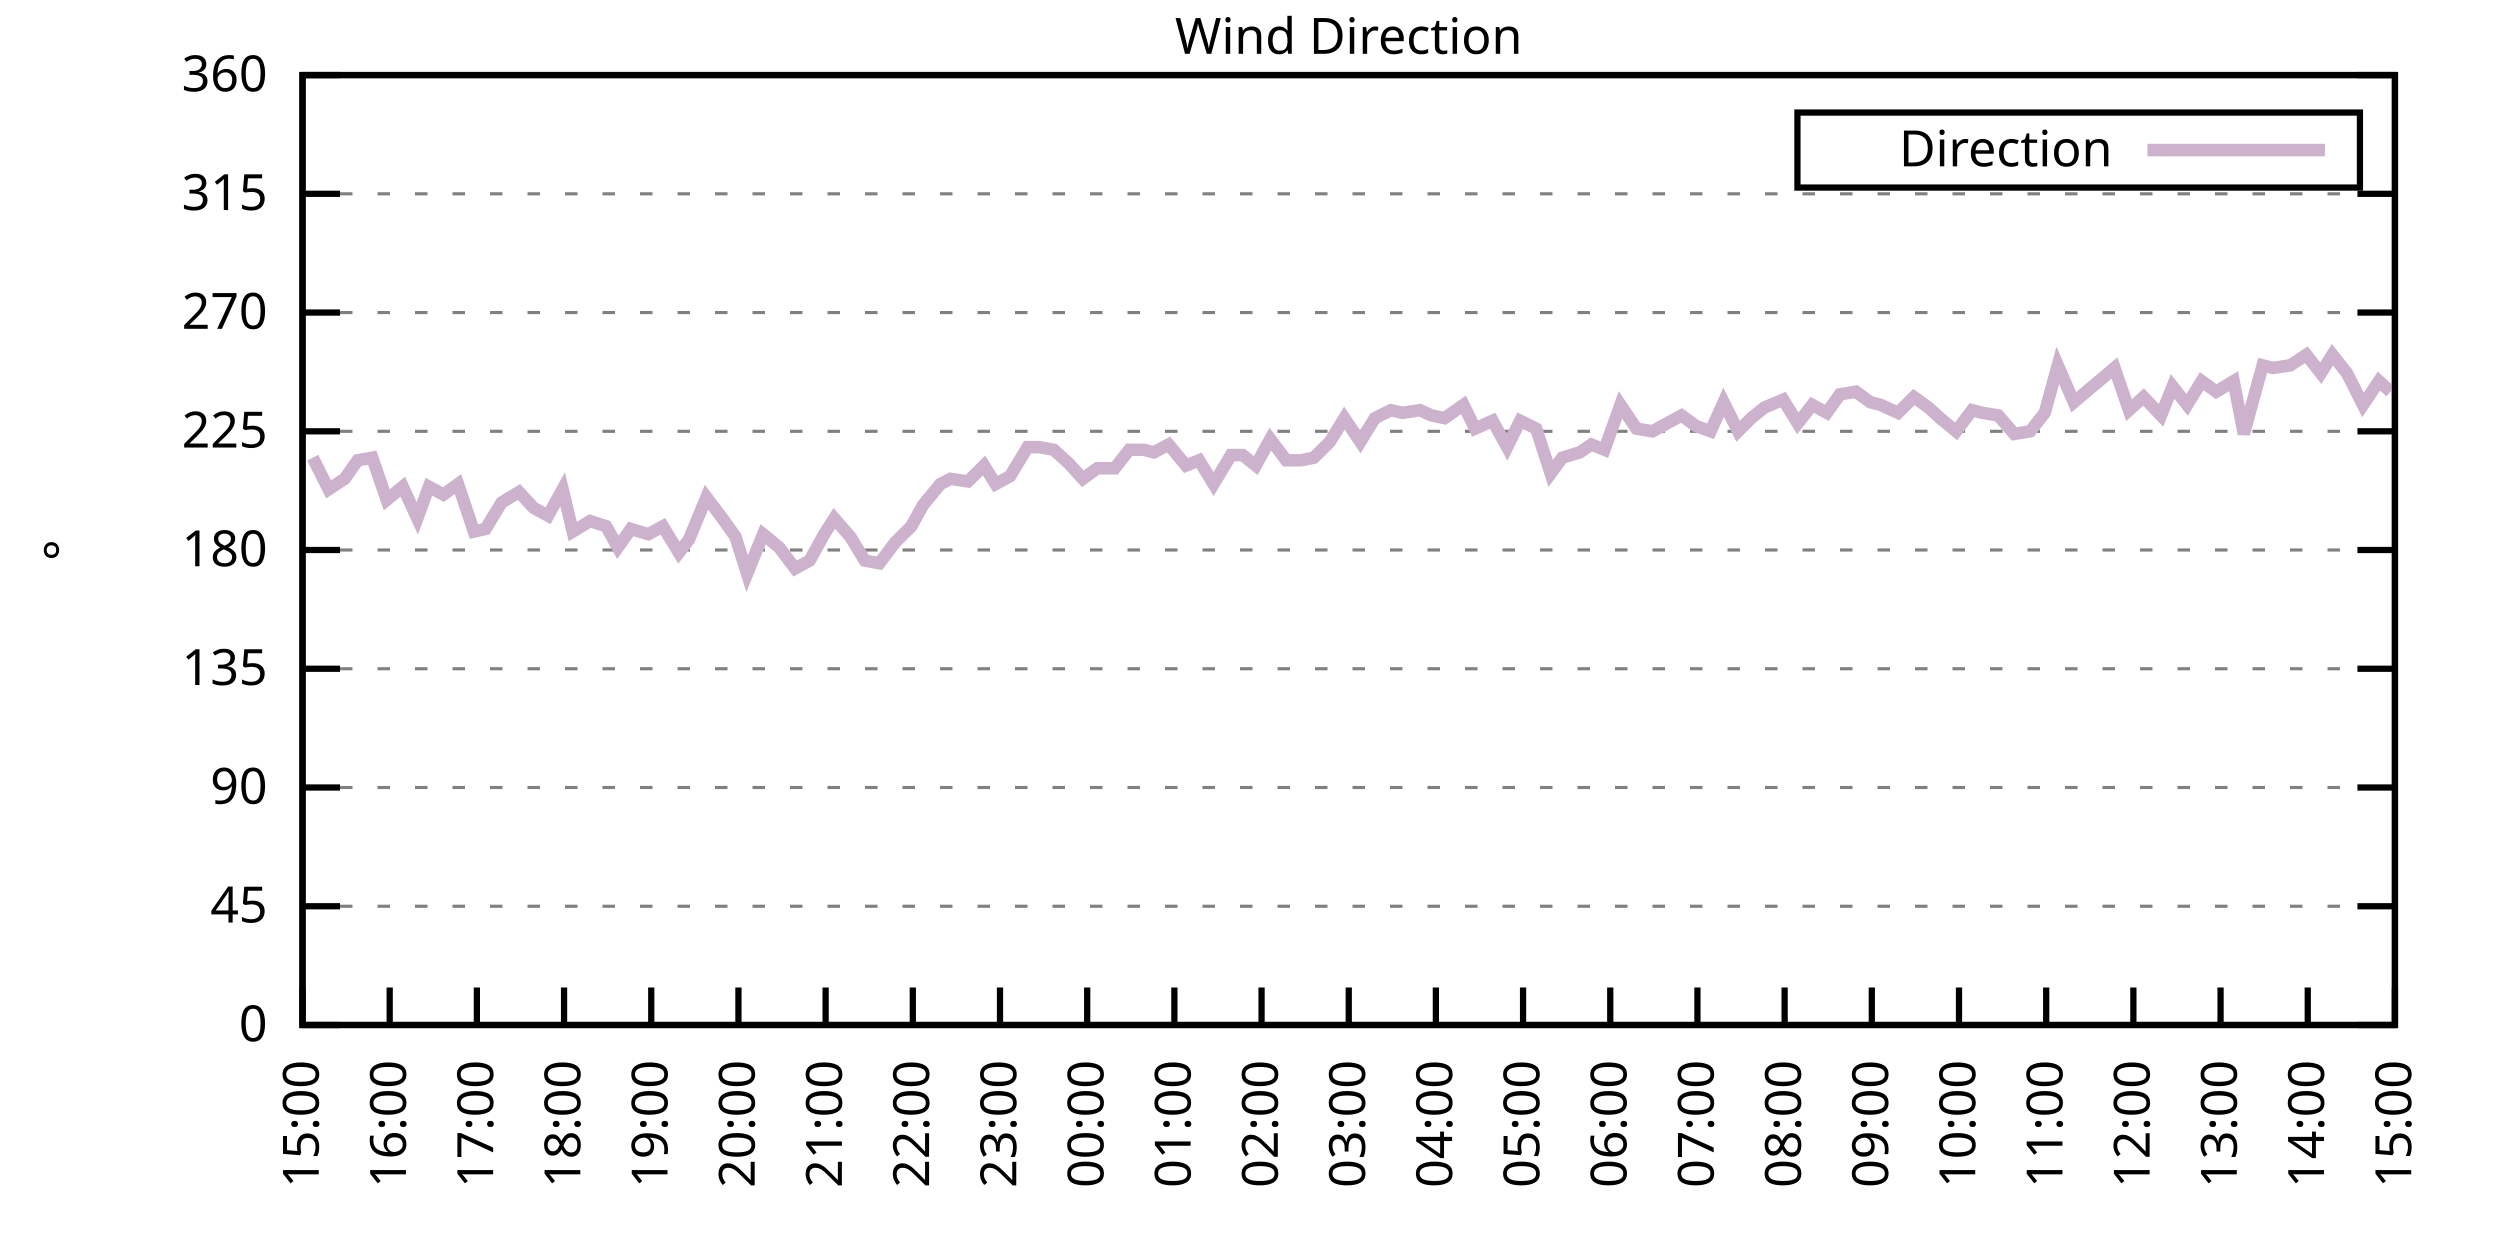
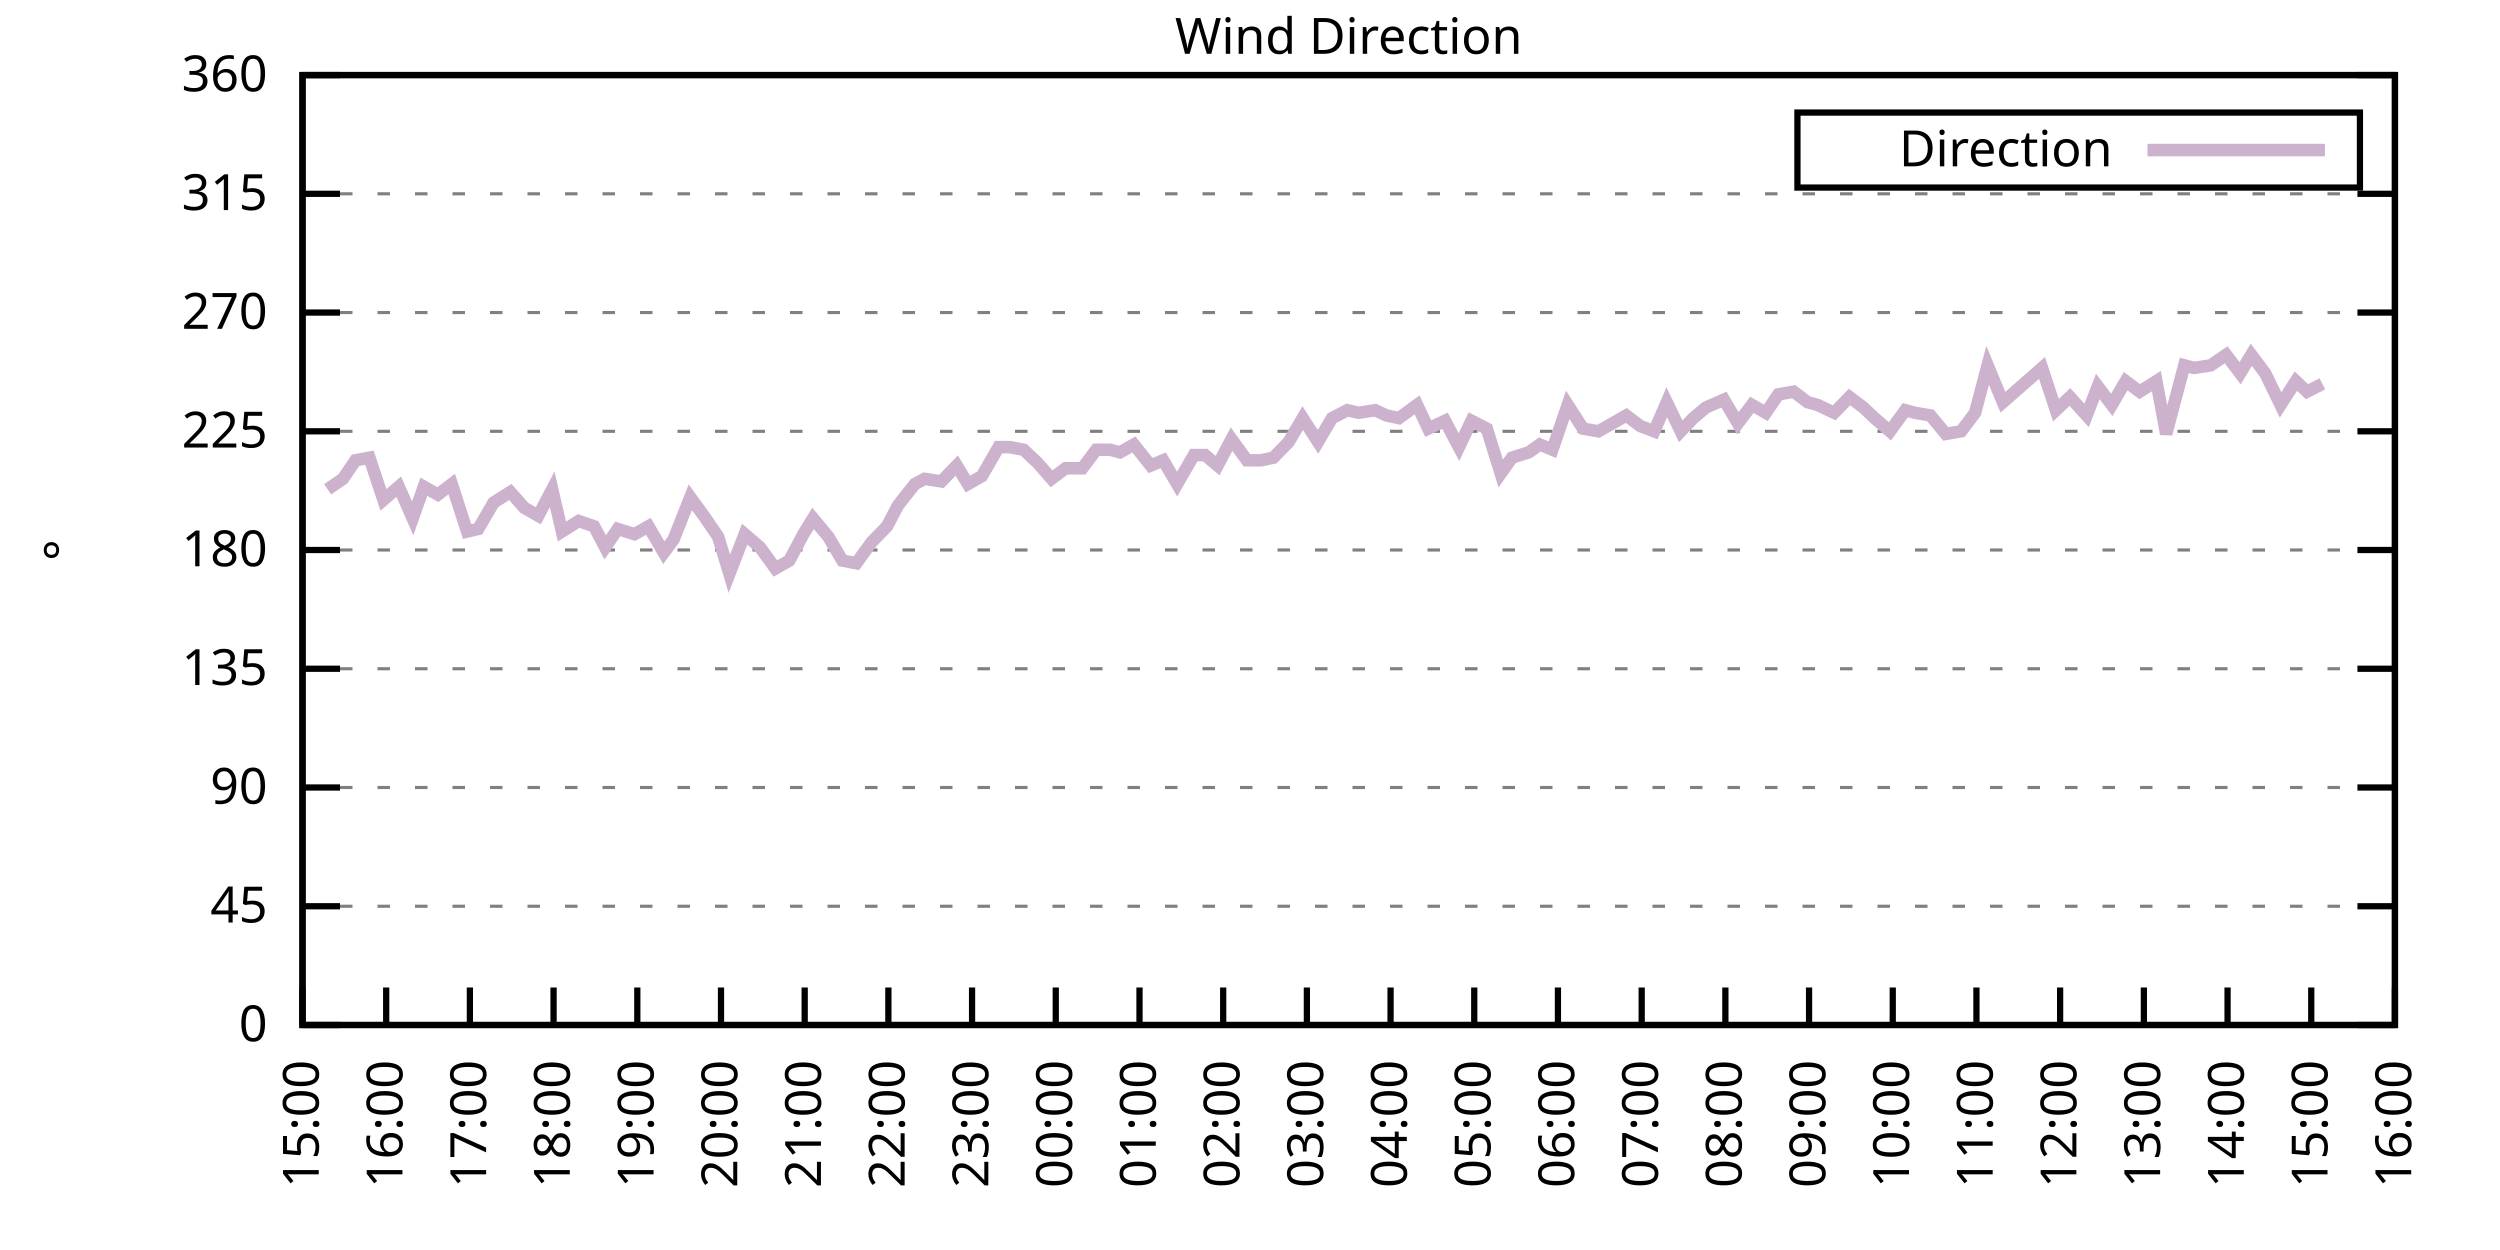
<svg xmlns="http://www.w3.org/2000/svg" xmlns:xlink="http://www.w3.org/1999/xlink" width="400" height="200" viewBox="0 0 400 200">
  <g id="gnuplot_canvas">
    <rect x="0" y="0" width="400" height="200" fill="none" />
    <defs>
      <circle id="gpDot" r="0.5" stroke-width="0.5" stroke="currentColor" />
      <path id="gpPt0" stroke-width="0.333" stroke="currentColor" d="M-1,0 h2 M0,-1 v2" />
      <path id="gpPt1" stroke-width="0.333" stroke="currentColor" d="M-1,-1 L1,1 M1,-1 L-1,1" />
      <path id="gpPt2" stroke-width="0.333" stroke="currentColor" d="M-1,0 L1,0 M0,-1 L0,1 M-1,-1 L1,1 M-1,1 L1,-1" />
      <rect id="gpPt3" stroke-width="0.333" stroke="currentColor" x="-1" y="-1" width="2" height="2" />
      <rect id="gpPt4" stroke-width="0.333" stroke="currentColor" fill="currentColor" x="-1" y="-1" width="2" height="2" />
      <circle id="gpPt5" stroke-width="0.333" stroke="currentColor" cx="0" cy="0" r="1" />
      <use xlink:href="#gpPt5" id="gpPt6" fill="currentColor" stroke="none" />
      <path id="gpPt7" stroke-width="0.333" stroke="currentColor" d="M0,-1.33 L-1.33,0.67 L1.33,0.67 z" />
      <use xlink:href="#gpPt7" id="gpPt8" fill="currentColor" stroke="none" />
      <use xlink:href="#gpPt7" id="gpPt9" stroke="currentColor" transform="rotate(180)" />
      <use xlink:href="#gpPt9" id="gpPt10" fill="currentColor" stroke="none" />
      <use xlink:href="#gpPt3" id="gpPt11" stroke="currentColor" transform="rotate(45)" />
      <use xlink:href="#gpPt11" id="gpPt12" fill="currentColor" stroke="none" />
      <path id="gpPt13" stroke-width="0.333" stroke="currentColor" d="M0,1.330 L1.265,0.411 L0.782,-1.067 L-0.782,-1.076 L-1.265,0.411 z" />
      <use xlink:href="#gpPt13" id="gpPt14" fill="currentColor" stroke="none" />
      <filter id="textbox" filterUnits="objectBoundingBox" x="0" y="0" height="1" width="1">
        <feFlood flood-color="white" flood-opacity="1" result="bgnd" />
        <feComposite in="SourceGraphic" in2="bgnd" operator="atop" />
      </filter>
      <filter id="greybox" filterUnits="objectBoundingBox" x="0" y="0" height="1" width="1">
        <feFlood flood-color="lightgrey" flood-opacity="1" result="grey" />
        <feComposite in="SourceGraphic" in2="grey" operator="atop" />
      </filter>
    </defs>
    <g fill="none" color="white" stroke="currentColor" stroke-width="1.00" stroke-linecap="butt" stroke-linejoin="miter">
</g>
    <g fill="none" color="black" stroke="currentColor" stroke-width="1.00" stroke-linecap="butt" stroke-linejoin="miter">
      <g stroke="none" shape-rendering="crispEdges">
        <polygon fill="rgb(255, 255, 255)" points="48.40,164.00 383.18,164.00 383.18,12.02 48.40,12.02 " />
      </g>
    </g>
    <g fill="none" color="black" stroke="currentColor" stroke-width="1.00" stroke-linecap="butt" stroke-linejoin="miter">
</g>
    <g fill="none" color="black" stroke="black" stroke-width="0.50" stroke-linecap="butt" stroke-linejoin="miter">
</g>
    <g fill="none" color="gray" stroke="currentColor" stroke-width="0.50" stroke-linecap="butt" stroke-linejoin="miter">
      <path stroke="gray" stroke-dasharray="2,4" class="gridline" d="M48.40,164.00 L383.19,164.00  " />
    </g>
    <g fill="none" color="gray" stroke="gray" stroke-width="1.00" stroke-linecap="butt" stroke-linejoin="miter">
</g>
    <g fill="none" color="black" stroke="currentColor" stroke-width="1.00" stroke-linecap="butt" stroke-linejoin="miter">
      <path stroke="black" d="M48.40,164.00 L54.40,164.00 M383.19,164.00 L377.19,164.00  " />
      <g transform="translate(42.80,166.60)" stroke="none" fill="black" font-family="Sans" font-size="8.00" text-anchor="end">
        <text>
          <tspan font-family="Sans"> 0</tspan>
        </text>
      </g>
    </g>
    <g fill="none" color="black" stroke="currentColor" stroke-width="1.00" stroke-linecap="butt" stroke-linejoin="miter">
</g>
    <g fill="none" color="black" stroke="black" stroke-width="0.50" stroke-linecap="butt" stroke-linejoin="miter">
</g>
    <g fill="none" color="gray" stroke="currentColor" stroke-width="0.50" stroke-linecap="butt" stroke-linejoin="miter">
      <path stroke="gray" stroke-dasharray="2,4" class="gridline" d="M48.40,145.00 L383.19,145.00  " />
    </g>
    <g fill="none" color="gray" stroke="gray" stroke-width="1.00" stroke-linecap="butt" stroke-linejoin="miter">
</g>
    <g fill="none" color="black" stroke="currentColor" stroke-width="1.00" stroke-linecap="butt" stroke-linejoin="miter">
      <path stroke="black" d="M48.40,145.00 L54.40,145.00 M383.19,145.00 L377.19,145.00  " />
      <g transform="translate(42.80,147.60)" stroke="none" fill="black" font-family="Sans" font-size="8.00" text-anchor="end">
        <text>
          <tspan font-family="Sans"> 45</tspan>
        </text>
      </g>
    </g>
    <g fill="none" color="black" stroke="currentColor" stroke-width="1.00" stroke-linecap="butt" stroke-linejoin="miter">
</g>
    <g fill="none" color="black" stroke="black" stroke-width="0.50" stroke-linecap="butt" stroke-linejoin="miter">
</g>
    <g fill="none" color="gray" stroke="currentColor" stroke-width="0.50" stroke-linecap="butt" stroke-linejoin="miter">
      <path stroke="gray" stroke-dasharray="2,4" class="gridline" d="M48.40,126.00 L383.19,126.00  " />
    </g>
    <g fill="none" color="gray" stroke="gray" stroke-width="1.00" stroke-linecap="butt" stroke-linejoin="miter">
</g>
    <g fill="none" color="black" stroke="currentColor" stroke-width="1.00" stroke-linecap="butt" stroke-linejoin="miter">
      <path stroke="black" d="M48.40,126.00 L54.40,126.00 M383.19,126.00 L377.19,126.00  " />
      <g transform="translate(42.80,128.60)" stroke="none" fill="black" font-family="Sans" font-size="8.00" text-anchor="end">
        <text>
          <tspan font-family="Sans"> 90</tspan>
        </text>
      </g>
    </g>
    <g fill="none" color="black" stroke="currentColor" stroke-width="1.00" stroke-linecap="butt" stroke-linejoin="miter">
</g>
    <g fill="none" color="black" stroke="black" stroke-width="0.50" stroke-linecap="butt" stroke-linejoin="miter">
</g>
    <g fill="none" color="gray" stroke="currentColor" stroke-width="0.50" stroke-linecap="butt" stroke-linejoin="miter">
      <path stroke="gray" stroke-dasharray="2,4" class="gridline" d="M48.40,107.00 L383.19,107.00  " />
    </g>
    <g fill="none" color="gray" stroke="gray" stroke-width="1.00" stroke-linecap="butt" stroke-linejoin="miter">
</g>
    <g fill="none" color="black" stroke="currentColor" stroke-width="1.00" stroke-linecap="butt" stroke-linejoin="miter">
      <path stroke="black" d="M48.40,107.00 L54.40,107.00 M383.19,107.00 L377.19,107.00  " />
      <g transform="translate(42.80,109.60)" stroke="none" fill="black" font-family="Sans" font-size="8.00" text-anchor="end">
        <text>
          <tspan font-family="Sans"> 135</tspan>
        </text>
      </g>
    </g>
    <g fill="none" color="black" stroke="currentColor" stroke-width="1.00" stroke-linecap="butt" stroke-linejoin="miter">
</g>
    <g fill="none" color="black" stroke="black" stroke-width="0.50" stroke-linecap="butt" stroke-linejoin="miter">
</g>
    <g fill="none" color="gray" stroke="currentColor" stroke-width="0.50" stroke-linecap="butt" stroke-linejoin="miter">
      <path stroke="gray" stroke-dasharray="2,4" class="gridline" d="M48.40,88.00 L383.19,88.00  " />
    </g>
    <g fill="none" color="gray" stroke="gray" stroke-width="1.00" stroke-linecap="butt" stroke-linejoin="miter">
</g>
    <g fill="none" color="black" stroke="currentColor" stroke-width="1.00" stroke-linecap="butt" stroke-linejoin="miter">
      <path stroke="black" d="M48.40,88.00 L54.40,88.00 M383.19,88.00 L377.19,88.00  " />
      <g transform="translate(42.80,90.60)" stroke="none" fill="black" font-family="Sans" font-size="8.00" text-anchor="end">
        <text>
          <tspan font-family="Sans"> 180</tspan>
        </text>
      </g>
    </g>
    <g fill="none" color="black" stroke="currentColor" stroke-width="1.00" stroke-linecap="butt" stroke-linejoin="miter">
</g>
    <g fill="none" color="black" stroke="black" stroke-width="0.50" stroke-linecap="butt" stroke-linejoin="miter">
</g>
    <g fill="none" color="gray" stroke="currentColor" stroke-width="0.50" stroke-linecap="butt" stroke-linejoin="miter">
      <path stroke="gray" stroke-dasharray="2,4" class="gridline" d="M48.40,69.01 L383.19,69.01  " />
    </g>
    <g fill="none" color="gray" stroke="gray" stroke-width="1.00" stroke-linecap="butt" stroke-linejoin="miter">
</g>
    <g fill="none" color="black" stroke="currentColor" stroke-width="1.00" stroke-linecap="butt" stroke-linejoin="miter">
      <path stroke="black" d="M48.40,69.01 L54.40,69.01 M383.19,69.01 L377.19,69.01  " />
      <g transform="translate(42.80,71.61)" stroke="none" fill="black" font-family="Sans" font-size="8.00" text-anchor="end">
        <text>
          <tspan font-family="Sans"> 225</tspan>
        </text>
      </g>
    </g>
    <g fill="none" color="black" stroke="currentColor" stroke-width="1.00" stroke-linecap="butt" stroke-linejoin="miter">
</g>
    <g fill="none" color="black" stroke="black" stroke-width="0.50" stroke-linecap="butt" stroke-linejoin="miter">
</g>
    <g fill="none" color="gray" stroke="currentColor" stroke-width="0.50" stroke-linecap="butt" stroke-linejoin="miter">
      <path stroke="gray" stroke-dasharray="2,4" class="gridline" d="M48.40,50.01 L383.19,50.01  " />
    </g>
    <g fill="none" color="gray" stroke="gray" stroke-width="1.00" stroke-linecap="butt" stroke-linejoin="miter">
</g>
    <g fill="none" color="black" stroke="currentColor" stroke-width="1.00" stroke-linecap="butt" stroke-linejoin="miter">
      <path stroke="black" d="M48.40,50.01 L54.40,50.01 M383.19,50.01 L377.19,50.01  " />
      <g transform="translate(42.80,52.61)" stroke="none" fill="black" font-family="Sans" font-size="8.00" text-anchor="end">
        <text>
          <tspan font-family="Sans"> 270</tspan>
        </text>
      </g>
    </g>
    <g fill="none" color="black" stroke="currentColor" stroke-width="1.00" stroke-linecap="butt" stroke-linejoin="miter">
</g>
    <g fill="none" color="black" stroke="black" stroke-width="0.50" stroke-linecap="butt" stroke-linejoin="miter">
</g>
    <g fill="none" color="gray" stroke="currentColor" stroke-width="0.50" stroke-linecap="butt" stroke-linejoin="miter">
      <path stroke="gray" stroke-dasharray="2,4" class="gridline" d="M48.40,31.01 L383.19,31.01  " />
    </g>
    <g fill="none" color="gray" stroke="gray" stroke-width="1.00" stroke-linecap="butt" stroke-linejoin="miter">
</g>
    <g fill="none" color="black" stroke="currentColor" stroke-width="1.00" stroke-linecap="butt" stroke-linejoin="miter">
      <path stroke="black" d="M48.40,31.01 L54.40,31.01 M383.19,31.01 L377.19,31.01  " />
      <g transform="translate(42.80,33.61)" stroke="none" fill="black" font-family="Sans" font-size="8.00" text-anchor="end">
        <text>
          <tspan font-family="Sans"> 315</tspan>
        </text>
      </g>
    </g>
    <g fill="none" color="black" stroke="currentColor" stroke-width="1.00" stroke-linecap="butt" stroke-linejoin="miter">
</g>
    <g fill="none" color="black" stroke="black" stroke-width="0.50" stroke-linecap="butt" stroke-linejoin="miter">
</g>
    <g fill="none" color="gray" stroke="currentColor" stroke-width="0.50" stroke-linecap="butt" stroke-linejoin="miter">
      <path stroke="gray" stroke-dasharray="2,4" class="gridline" d="M48.40,12.01 L383.19,12.01  " />
    </g>
    <g fill="none" color="gray" stroke="gray" stroke-width="1.00" stroke-linecap="butt" stroke-linejoin="miter">
</g>
    <g fill="none" color="black" stroke="currentColor" stroke-width="1.00" stroke-linecap="butt" stroke-linejoin="miter">
      <path stroke="black" d="M48.40,12.01 L54.40,12.01 M383.19,12.01 L377.19,12.01  " />
      <g transform="translate(42.80,14.61)" stroke="none" fill="black" font-family="Sans" font-size="8.00" text-anchor="end">
        <text>
          <tspan font-family="Sans"> 360</tspan>
        </text>
      </g>
    </g>
    <g fill="none" color="black" stroke="currentColor" stroke-width="1.00" stroke-linecap="butt" stroke-linejoin="miter">
      <path stroke="black" d="M48.40,164.00 L48.40,158.00  " />
      <g transform="translate(51.00,169.60) rotate(270.00)" stroke="none" fill="black" font-family="Sans" font-size="8.00" text-anchor="end">
        <text>
          <tspan font-family="Sans">15:00</tspan>
        </text>
      </g>
    </g>
    <g fill="none" color="black" stroke="currentColor" stroke-width="1.00" stroke-linecap="butt" stroke-linejoin="miter">
-       <path stroke="black" d="M62.35,164.00 L62.35,158.00  " />
-       <g transform="translate(64.95,169.60) rotate(270.00)" stroke="none" fill="black" font-family="Sans" font-size="8.00" text-anchor="end">
+       <path stroke="black" d="M61.79,164.00 L61.79,158.00  " />
+       <g transform="translate(64.39,169.60) rotate(270.00)" stroke="none" fill="black" font-family="Sans" font-size="8.00" text-anchor="end">
        <text>
          <tspan font-family="Sans">16:00</tspan>
        </text>
      </g>
    </g>
    <g fill="none" color="black" stroke="currentColor" stroke-width="1.00" stroke-linecap="butt" stroke-linejoin="miter">
-       <path stroke="black" d="M76.30,164.00 L76.30,158.00  " />
-       <g transform="translate(78.90,169.60) rotate(270.00)" stroke="none" fill="black" font-family="Sans" font-size="8.00" text-anchor="end">
+       <path stroke="black" d="M75.18,164.00 L75.18,158.00  " />
+       <g transform="translate(77.78,169.60) rotate(270.00)" stroke="none" fill="black" font-family="Sans" font-size="8.00" text-anchor="end">
        <text>
          <tspan font-family="Sans">17:00</tspan>
        </text>
      </g>
    </g>
    <g fill="none" color="black" stroke="currentColor" stroke-width="1.00" stroke-linecap="butt" stroke-linejoin="miter">
-       <path stroke="black" d="M90.25,164.00 L90.25,158.00  " />
-       <g transform="translate(92.85,169.60) rotate(270.00)" stroke="none" fill="black" font-family="Sans" font-size="8.00" text-anchor="end">
+       <path stroke="black" d="M88.57,164.00 L88.57,158.00  " />
+       <g transform="translate(91.17,169.60) rotate(270.00)" stroke="none" fill="black" font-family="Sans" font-size="8.00" text-anchor="end">
        <text>
          <tspan font-family="Sans">18:00</tspan>
        </text>
      </g>
    </g>
    <g fill="none" color="black" stroke="currentColor" stroke-width="1.00" stroke-linecap="butt" stroke-linejoin="miter">
-       <path stroke="black" d="M104.20,164.00 L104.20,158.00  " />
-       <g transform="translate(106.80,169.60) rotate(270.00)" stroke="none" fill="black" font-family="Sans" font-size="8.00" text-anchor="end">
+       <path stroke="black" d="M101.97,164.00 L101.97,158.00  " />
+       <g transform="translate(104.57,169.60) rotate(270.00)" stroke="none" fill="black" font-family="Sans" font-size="8.00" text-anchor="end">
        <text>
          <tspan font-family="Sans">19:00</tspan>
        </text>
      </g>
    </g>
    <g fill="none" color="black" stroke="currentColor" stroke-width="1.00" stroke-linecap="butt" stroke-linejoin="miter">
-       <path stroke="black" d="M118.15,164.00 L118.15,158.00  " />
-       <g transform="translate(120.75,169.60) rotate(270.00)" stroke="none" fill="black" font-family="Sans" font-size="8.00" text-anchor="end">
+       <path stroke="black" d="M115.36,164.00 L115.36,158.00  " />
+       <g transform="translate(117.96,169.60) rotate(270.00)" stroke="none" fill="black" font-family="Sans" font-size="8.00" text-anchor="end">
        <text>
          <tspan font-family="Sans">20:00</tspan>
        </text>
      </g>
    </g>
    <g fill="none" color="black" stroke="currentColor" stroke-width="1.00" stroke-linecap="butt" stroke-linejoin="miter">
-       <path stroke="black" d="M132.10,164.00 L132.10,158.00  " />
-       <g transform="translate(134.70,169.60) rotate(270.00)" stroke="none" fill="black" font-family="Sans" font-size="8.00" text-anchor="end">
+       <path stroke="black" d="M128.75,164.00 L128.75,158.00  " />
+       <g transform="translate(131.35,169.60) rotate(270.00)" stroke="none" fill="black" font-family="Sans" font-size="8.00" text-anchor="end">
        <text>
          <tspan font-family="Sans">21:00</tspan>
        </text>
      </g>
    </g>
    <g fill="none" color="black" stroke="currentColor" stroke-width="1.00" stroke-linecap="butt" stroke-linejoin="miter">
-       <path stroke="black" d="M146.05,164.00 L146.05,158.00  " />
-       <g transform="translate(148.65,169.60) rotate(270.00)" stroke="none" fill="black" font-family="Sans" font-size="8.00" text-anchor="end">
+       <path stroke="black" d="M142.14,164.00 L142.14,158.00  " />
+       <g transform="translate(144.74,169.60) rotate(270.00)" stroke="none" fill="black" font-family="Sans" font-size="8.00" text-anchor="end">
        <text>
          <tspan font-family="Sans">22:00</tspan>
        </text>
      </g>
    </g>
    <g fill="none" color="black" stroke="currentColor" stroke-width="1.00" stroke-linecap="butt" stroke-linejoin="miter">
-       <path stroke="black" d="M160.00,164.00 L160.00,158.00  " />
-       <g transform="translate(162.60,169.60) rotate(270.00)" stroke="none" fill="black" font-family="Sans" font-size="8.00" text-anchor="end">
+       <path stroke="black" d="M155.53,164.00 L155.53,158.00  " />
+       <g transform="translate(158.13,169.60) rotate(270.00)" stroke="none" fill="black" font-family="Sans" font-size="8.00" text-anchor="end">
        <text>
          <tspan font-family="Sans">23:00</tspan>
        </text>
      </g>
    </g>
    <g fill="none" color="black" stroke="currentColor" stroke-width="1.00" stroke-linecap="butt" stroke-linejoin="miter">
-       <path stroke="black" d="M173.95,164.00 L173.95,158.00  " />
-       <g transform="translate(176.55,169.60) rotate(270.00)" stroke="none" fill="black" font-family="Sans" font-size="8.00" text-anchor="end">
+       <path stroke="black" d="M168.92,164.00 L168.92,158.00  " />
+       <g transform="translate(171.52,169.60) rotate(270.00)" stroke="none" fill="black" font-family="Sans" font-size="8.00" text-anchor="end">
        <text>
          <tspan font-family="Sans">00:00</tspan>
        </text>
      </g>
    </g>
    <g fill="none" color="black" stroke="currentColor" stroke-width="1.00" stroke-linecap="butt" stroke-linejoin="miter">
-       <path stroke="black" d="M187.90,164.00 L187.90,158.00  " />
-       <g transform="translate(190.50,169.60) rotate(270.00)" stroke="none" fill="black" font-family="Sans" font-size="8.00" text-anchor="end">
+       <path stroke="black" d="M182.32,164.00 L182.32,158.00  " />
+       <g transform="translate(184.92,169.60) rotate(270.00)" stroke="none" fill="black" font-family="Sans" font-size="8.00" text-anchor="end">
        <text>
          <tspan font-family="Sans">01:00</tspan>
        </text>
      </g>
    </g>
    <g fill="none" color="black" stroke="currentColor" stroke-width="1.00" stroke-linecap="butt" stroke-linejoin="miter">
-       <path stroke="black" d="M201.85,164.00 L201.85,158.00  " />
-       <g transform="translate(204.45,169.60) rotate(270.00)" stroke="none" fill="black" font-family="Sans" font-size="8.00" text-anchor="end">
+       <path stroke="black" d="M195.71,164.00 L195.71,158.00  " />
+       <g transform="translate(198.31,169.60) rotate(270.00)" stroke="none" fill="black" font-family="Sans" font-size="8.00" text-anchor="end">
        <text>
          <tspan font-family="Sans">02:00</tspan>
        </text>
      </g>
    </g>
    <g fill="none" color="black" stroke="currentColor" stroke-width="1.00" stroke-linecap="butt" stroke-linejoin="miter">
-       <path stroke="black" d="M215.80,164.00 L215.80,158.00  " />
-       <g transform="translate(218.40,169.60) rotate(270.00)" stroke="none" fill="black" font-family="Sans" font-size="8.00" text-anchor="end">
+       <path stroke="black" d="M209.10,164.00 L209.10,158.00  " />
+       <g transform="translate(211.70,169.60) rotate(270.00)" stroke="none" fill="black" font-family="Sans" font-size="8.00" text-anchor="end">
        <text>
          <tspan font-family="Sans">03:00</tspan>
        </text>
      </g>
    </g>
    <g fill="none" color="black" stroke="currentColor" stroke-width="1.00" stroke-linecap="butt" stroke-linejoin="miter">
-       <path stroke="black" d="M229.74,164.00 L229.74,158.00  " />
-       <g transform="translate(232.34,169.60) rotate(270.00)" stroke="none" fill="black" font-family="Sans" font-size="8.00" text-anchor="end">
+       <path stroke="black" d="M222.49,164.00 L222.49,158.00  " />
+       <g transform="translate(225.09,169.60) rotate(270.00)" stroke="none" fill="black" font-family="Sans" font-size="8.00" text-anchor="end">
        <text>
          <tspan font-family="Sans">04:00</tspan>
        </text>
      </g>
    </g>
    <g fill="none" color="black" stroke="currentColor" stroke-width="1.00" stroke-linecap="butt" stroke-linejoin="miter">
-       <path stroke="black" d="M243.69,164.00 L243.69,158.00  " />
-       <g transform="translate(246.29,169.60) rotate(270.00)" stroke="none" fill="black" font-family="Sans" font-size="8.00" text-anchor="end">
+       <path stroke="black" d="M235.88,164.00 L235.88,158.00  " />
+       <g transform="translate(238.48,169.60) rotate(270.00)" stroke="none" fill="black" font-family="Sans" font-size="8.00" text-anchor="end">
        <text>
          <tspan font-family="Sans">05:00</tspan>
        </text>
      </g>
    </g>
    <g fill="none" color="black" stroke="currentColor" stroke-width="1.00" stroke-linecap="butt" stroke-linejoin="miter">
-       <path stroke="black" d="M257.64,164.00 L257.64,158.00  " />
-       <g transform="translate(260.24,169.60) rotate(270.00)" stroke="none" fill="black" font-family="Sans" font-size="8.00" text-anchor="end">
+       <path stroke="black" d="M249.27,164.00 L249.27,158.00  " />
+       <g transform="translate(251.87,169.60) rotate(270.00)" stroke="none" fill="black" font-family="Sans" font-size="8.00" text-anchor="end">
        <text>
          <tspan font-family="Sans">06:00</tspan>
        </text>
      </g>
    </g>
    <g fill="none" color="black" stroke="currentColor" stroke-width="1.00" stroke-linecap="butt" stroke-linejoin="miter">
-       <path stroke="black" d="M271.59,164.00 L271.59,158.00  " />
-       <g transform="translate(274.19,169.60) rotate(270.00)" stroke="none" fill="black" font-family="Sans" font-size="8.00" text-anchor="end">
+       <path stroke="black" d="M262.67,164.00 L262.67,158.00  " />
+       <g transform="translate(265.27,169.60) rotate(270.00)" stroke="none" fill="black" font-family="Sans" font-size="8.00" text-anchor="end">
        <text>
          <tspan font-family="Sans">07:00</tspan>
        </text>
      </g>
    </g>
    <g fill="none" color="black" stroke="currentColor" stroke-width="1.00" stroke-linecap="butt" stroke-linejoin="miter">
-       <path stroke="black" d="M285.54,164.00 L285.54,158.00  " />
-       <g transform="translate(288.14,169.60) rotate(270.00)" stroke="none" fill="black" font-family="Sans" font-size="8.00" text-anchor="end">
+       <path stroke="black" d="M276.06,164.00 L276.06,158.00  " />
+       <g transform="translate(278.66,169.60) rotate(270.00)" stroke="none" fill="black" font-family="Sans" font-size="8.00" text-anchor="end">
        <text>
          <tspan font-family="Sans">08:00</tspan>
        </text>
      </g>
    </g>
    <g fill="none" color="black" stroke="currentColor" stroke-width="1.00" stroke-linecap="butt" stroke-linejoin="miter">
-       <path stroke="black" d="M299.49,164.00 L299.49,158.00  " />
-       <g transform="translate(302.09,169.60) rotate(270.00)" stroke="none" fill="black" font-family="Sans" font-size="8.00" text-anchor="end">
+       <path stroke="black" d="M289.45,164.00 L289.45,158.00  " />
+       <g transform="translate(292.05,169.60) rotate(270.00)" stroke="none" fill="black" font-family="Sans" font-size="8.00" text-anchor="end">
        <text>
          <tspan font-family="Sans">09:00</tspan>
        </text>
      </g>
    </g>
    <g fill="none" color="black" stroke="currentColor" stroke-width="1.00" stroke-linecap="butt" stroke-linejoin="miter">
-       <path stroke="black" d="M313.44,164.00 L313.44,158.00  " />
-       <g transform="translate(316.04,169.60) rotate(270.00)" stroke="none" fill="black" font-family="Sans" font-size="8.00" text-anchor="end">
+       <path stroke="black" d="M302.84,164.00 L302.84,158.00  " />
+       <g transform="translate(305.44,169.60) rotate(270.00)" stroke="none" fill="black" font-family="Sans" font-size="8.00" text-anchor="end">
        <text>
          <tspan font-family="Sans">10:00</tspan>
        </text>
      </g>
    </g>
    <g fill="none" color="black" stroke="currentColor" stroke-width="1.00" stroke-linecap="butt" stroke-linejoin="miter">
-       <path stroke="black" d="M327.39,164.00 L327.39,158.00  " />
-       <g transform="translate(329.99,169.60) rotate(270.00)" stroke="none" fill="black" font-family="Sans" font-size="8.00" text-anchor="end">
+       <path stroke="black" d="M316.23,164.00 L316.23,158.00  " />
+       <g transform="translate(318.83,169.60) rotate(270.00)" stroke="none" fill="black" font-family="Sans" font-size="8.00" text-anchor="end">
        <text>
          <tspan font-family="Sans">11:00</tspan>
        </text>
      </g>
    </g>
    <g fill="none" color="black" stroke="currentColor" stroke-width="1.00" stroke-linecap="butt" stroke-linejoin="miter">
-       <path stroke="black" d="M341.34,164.00 L341.34,158.00  " />
-       <g transform="translate(343.94,169.60) rotate(270.00)" stroke="none" fill="black" font-family="Sans" font-size="8.00" text-anchor="end">
+       <path stroke="black" d="M329.62,164.00 L329.62,158.00  " />
+       <g transform="translate(332.22,169.60) rotate(270.00)" stroke="none" fill="black" font-family="Sans" font-size="8.00" text-anchor="end">
        <text>
          <tspan font-family="Sans">12:00</tspan>
        </text>
      </g>
    </g>
    <g fill="none" color="black" stroke="currentColor" stroke-width="1.00" stroke-linecap="butt" stroke-linejoin="miter">
-       <path stroke="black" d="M355.29,164.00 L355.29,158.00  " />
-       <g transform="translate(357.89,169.60) rotate(270.00)" stroke="none" fill="black" font-family="Sans" font-size="8.00" text-anchor="end">
+       <path stroke="black" d="M343.02,164.00 L343.02,158.00  " />
+       <g transform="translate(345.62,169.60) rotate(270.00)" stroke="none" fill="black" font-family="Sans" font-size="8.00" text-anchor="end">
        <text>
          <tspan font-family="Sans">13:00</tspan>
        </text>
      </g>
    </g>
    <g fill="none" color="black" stroke="currentColor" stroke-width="1.00" stroke-linecap="butt" stroke-linejoin="miter">
-       <path stroke="black" d="M369.24,164.00 L369.24,158.00  " />
-       <g transform="translate(371.84,169.60) rotate(270.00)" stroke="none" fill="black" font-family="Sans" font-size="8.00" text-anchor="end">
+       <path stroke="black" d="M356.41,164.00 L356.41,158.00  " />
+       <g transform="translate(359.01,169.60) rotate(270.00)" stroke="none" fill="black" font-family="Sans" font-size="8.00" text-anchor="end">
        <text>
          <tspan font-family="Sans">14:00</tspan>
+         </text>
+       </g>
+     </g>
+     <g fill="none" color="black" stroke="currentColor" stroke-width="1.00" stroke-linecap="butt" stroke-linejoin="miter">
+       <path stroke="black" d="M369.80,164.00 L369.80,158.00  " />
+       <g transform="translate(372.40,169.60) rotate(270.00)" stroke="none" fill="black" font-family="Sans" font-size="8.00" text-anchor="end">
+         <text>
+           <tspan font-family="Sans">15:00</tspan>
        </text>
      </g>
    </g>
    <g fill="none" color="black" stroke="currentColor" stroke-width="1.00" stroke-linecap="butt" stroke-linejoin="miter">
      <path stroke="black" d="M383.19,164.00 L383.19,158.00  " />
      <g transform="translate(385.79,169.60) rotate(270.00)" stroke="none" fill="black" font-family="Sans" font-size="8.00" text-anchor="end">
        <text>
-           <tspan font-family="Sans">15:00</tspan>
+           <tspan font-family="Sans">16:00</tspan>
        </text>
      </g>
    </g>
    <g fill="none" color="black" stroke="currentColor" stroke-width="1.00" stroke-linecap="butt" stroke-linejoin="miter">
</g>
    <g fill="none" color="black" stroke="currentColor" stroke-width="1.00" stroke-linecap="butt" stroke-linejoin="miter">
      <path stroke="black" d="M48.40,12.01 L48.40,164.00 L383.19,164.00 L383.19,12.01 L48.40,12.01 Z  " />
    </g>
    <g fill="none" color="black" stroke="currentColor" stroke-width="1.00" stroke-linecap="butt" stroke-linejoin="miter">
</g>
    <g fill="none" color="black" stroke="currentColor" stroke-width="1.00" stroke-linecap="butt" stroke-linejoin="miter">
      <path stroke="black" d="M287.59,30.01 L287.59,18.01 L377.59,18.01 L377.59,30.01 L287.59,30.01 Z  " />
    </g>
    <g id="Wind_direction_plot_1">
      <g fill="none" color="white" stroke="black" stroke-width="2.00" stroke-linecap="butt" stroke-linejoin="miter">
</g>
      <g fill="none" color="black" stroke="currentColor" stroke-width="2.00" stroke-linecap="butt" stroke-linejoin="miter">
        <g transform="translate(337.99,26.61)" stroke="none" fill="black" font-family="Sans" font-size="8.00" text-anchor="end">
          <text>
            <tspan font-family="Sans">Direction</tspan>
          </text>
        </g>
      </g>
      <g fill="none" color="black" stroke="currentColor" stroke-width="2.00" stroke-linecap="butt" stroke-linejoin="miter">
-         <path stroke="rgb(204, 178, 204)" d="M343.59,24.01 L371.99,24.01 M50.03,73.23 L52.58,78.29 L55.14,76.61 L57.23,73.65 L59.56,73.23 L61.88,79.98   L64.44,77.87 L66.77,82.94 L68.63,77.87 L70.95,79.14 L73.28,77.45 L75.83,85.05 L77.69,84.63 L80.25,80.41   L83.04,78.72 L85.37,81.25 L87.69,82.52 L90.02,78.29 L91.64,85.05 L94.43,83.36 L96.99,84.21 L98.85,87.58   L100.94,84.63 L103.73,85.47 L106.06,84.21 L108.62,88.43 L110.24,86.32 L113.03,79.56 L115.59,82.94 L117.68,85.89   L119.54,91.80 L122.10,85.47 L124.66,87.58 L127.22,90.96 L129.54,89.69 L131.87,85.47 L133.49,82.94 L136.05,85.89   L138.37,89.69 L140.70,90.12 L143.26,86.74 L145.81,84.21 L147.67,80.83 L150.46,77.45 L152.09,76.61 L154.88,77.03   L157.44,74.49 L159.30,77.45 L161.62,76.18 L164.41,71.54 L166.27,71.54 L168.60,71.96 L170.92,74.07 L173.25,76.61   L175.57,74.92 L178.36,74.92 L180.69,71.96 L183.01,71.96 L184.64,72.38 L186.97,71.12 L189.76,74.49 L191.85,73.65   L194.17,77.45 L196.96,72.81 L198.82,72.81 L200.92,74.49 L203.24,70.27 L205.80,73.65 L208.12,73.65 L210.22,73.23   L212.77,70.70 L215.10,66.90 L217.65,70.70 L219.98,66.90 L222.54,65.63 L224.40,66.05 L227.19,65.63 L229.05,66.47   L231.14,66.90 L234.16,64.78 L236.02,68.58 L238.81,67.32 L241.14,71.54 L243.23,67.32 L245.79,68.58 L248.11,75.76   L249.97,73.23 L252.76,72.38 L254.62,71.12 L256.71,71.96 L259.27,64.78 L261.83,68.58 L264.39,69.01 L266.71,67.74   L269.04,66.47 L271.36,68.16 L273.69,69.01 L275.78,64.36 L278.10,69.01 L280.20,66.90 L282.29,65.21 L285.31,63.94   L287.64,67.74 L289.96,64.78 L292.29,66.05 L294.38,63.10 L296.94,62.67 L299.26,64.36 L300.89,64.78 L303.68,66.05   L306.23,63.52 L308.56,65.21 L310.42,66.90 L312.98,69.01 L315.53,65.63 L317.16,66.05 L319.72,66.47 L322.28,69.43   L324.83,69.01 L327.16,66.05 L329.25,58.45 L331.81,64.36 L338.32,58.87 L340.64,65.63 L342.97,63.52 L345.76,66.47   L347.62,61.83 L349.94,64.78 L352.27,60.98 L354.59,62.67 L357.38,60.98 L359.01,69.43 L362.03,58.45 L363.66,58.87   L366.45,58.45 L369.01,56.76 L371.33,59.72 L373.19,56.76 L375.52,59.72 L378.08,64.78 L380.63,60.98 L382.49,62.67    " />
+         <path stroke="rgb(204, 178, 204)" d="M343.59,24.01 L371.99,24.01 M52.42,78.29 L54.87,76.61 L56.88,73.65 L59.11,73.23 L61.35,79.98 L63.80,77.87   L66.03,82.94 L67.82,77.87 L70.05,79.14 L72.28,77.45 L74.74,85.05 L76.52,84.63 L78.98,80.41 L81.66,78.72   L83.89,81.25 L86.12,82.52 L88.35,78.29 L89.91,85.05 L92.59,83.36 L95.05,84.21 L96.83,87.58 L98.84,84.63   L101.52,85.47 L103.75,84.21 L106.21,88.43 L107.77,86.32 L110.45,79.56 L112.90,82.94 L114.91,85.89 L116.70,91.80   L119.15,85.47 L121.61,87.58 L124.06,90.96 L126.29,89.69 L128.53,85.47 L130.09,82.94 L132.54,85.89 L134.78,89.69   L137.01,90.12 L139.46,86.74 L141.92,84.21 L143.70,80.83 L146.38,77.45 L147.94,76.61 L150.62,77.03 L153.08,74.49   L154.86,77.45 L157.10,76.18 L159.77,71.54 L161.56,71.54 L163.79,71.96 L166.02,74.07 L168.25,76.61 L170.49,74.92   L173.17,74.92 L175.40,71.96 L177.63,71.96 L179.19,72.38 L181.42,71.12 L184.10,74.49 L186.11,73.65 L188.34,77.45   L191.02,72.81 L192.81,72.81 L194.81,74.49 L197.05,70.27 L199.50,73.65 L201.73,73.65 L203.74,73.23 L206.20,70.70   L208.43,66.90 L210.88,70.70 L213.12,66.90 L215.57,65.63 L217.36,66.05 L220.04,65.63 L221.82,66.47 L223.83,66.90   L226.73,64.78 L228.52,68.58 L231.20,67.32 L233.43,71.54 L235.44,67.32 L237.89,68.58 L240.12,75.76 L241.91,73.23   L244.59,72.38 L246.37,71.12 L248.38,71.96 L250.84,64.78 L253.29,68.58 L255.75,69.01 L257.98,67.74 L260.21,66.47   L262.44,68.16 L264.67,69.01 L266.68,64.36 L268.92,69.01 L270.92,66.90 L272.93,65.21 L275.83,63.94 L278.07,67.74   L280.30,64.78 L282.53,66.05 L284.54,63.10 L286.99,62.67 L289.23,64.36 L290.79,64.78 L293.47,66.05 L295.92,63.52   L298.15,65.21 L299.94,66.90 L302.39,69.01 L304.85,65.63 L306.41,66.05 L308.87,66.47 L311.32,69.43 L313.78,69.01   L316.01,66.05 L318.02,58.45 L320.47,64.36 L326.72,58.87 L328.95,65.63 L331.19,63.52 L333.86,66.47 L335.65,61.83   L337.88,64.78 L340.11,60.98 L342.35,62.67 L345.02,60.98 L346.59,69.43 L349.49,58.45 L351.05,58.87 L353.73,58.45   L356.18,56.76 L358.42,59.72 L360.20,56.76 L362.43,59.72 L364.89,64.78 L367.34,60.98 L369.13,62.67 L371.58,61.41    " />
      </g>
    </g>
    <g fill="none" color="black" stroke="currentColor" stroke-width="2.00" stroke-linecap="butt" stroke-linejoin="miter">
</g>
    <g fill="none" color="black" stroke="black" stroke-width="1.00" stroke-linecap="butt" stroke-linejoin="miter">
</g>
    <g fill="none" color="black" stroke="currentColor" stroke-width="1.00" stroke-linecap="butt" stroke-linejoin="miter">
      <path stroke="black" d="M48.40,12.01 L48.40,164.00 L383.19,164.00 L383.19,12.01 L48.40,12.01 Z  " />
      <g transform="translate(12.80,88.01) rotate(270.00)" stroke="none" fill="black" font-family="Sans" font-size="8.00" text-anchor="middle">
        <text>
          <tspan font-family="Sans">°</tspan>
        </text>
      </g>
    </g>
    <g fill="none" color="black" stroke="currentColor" stroke-width="1.00" stroke-linecap="butt" stroke-linejoin="miter">
</g>
    <g fill="none" color="black" stroke="currentColor" stroke-width="1.00" stroke-linecap="butt" stroke-linejoin="miter">
      <g transform="translate(215.79,8.61)" stroke="none" fill="black" font-family="Sans" font-size="8.00" text-anchor="middle">
        <text>
          <tspan font-family="Sans">Wind Direction</tspan>
        </text>
      </g>
    </g>
    <g fill="none" color="black" stroke="currentColor" stroke-width="1.00" stroke-linecap="butt" stroke-linejoin="miter">
</g>
  </g>
</svg>
